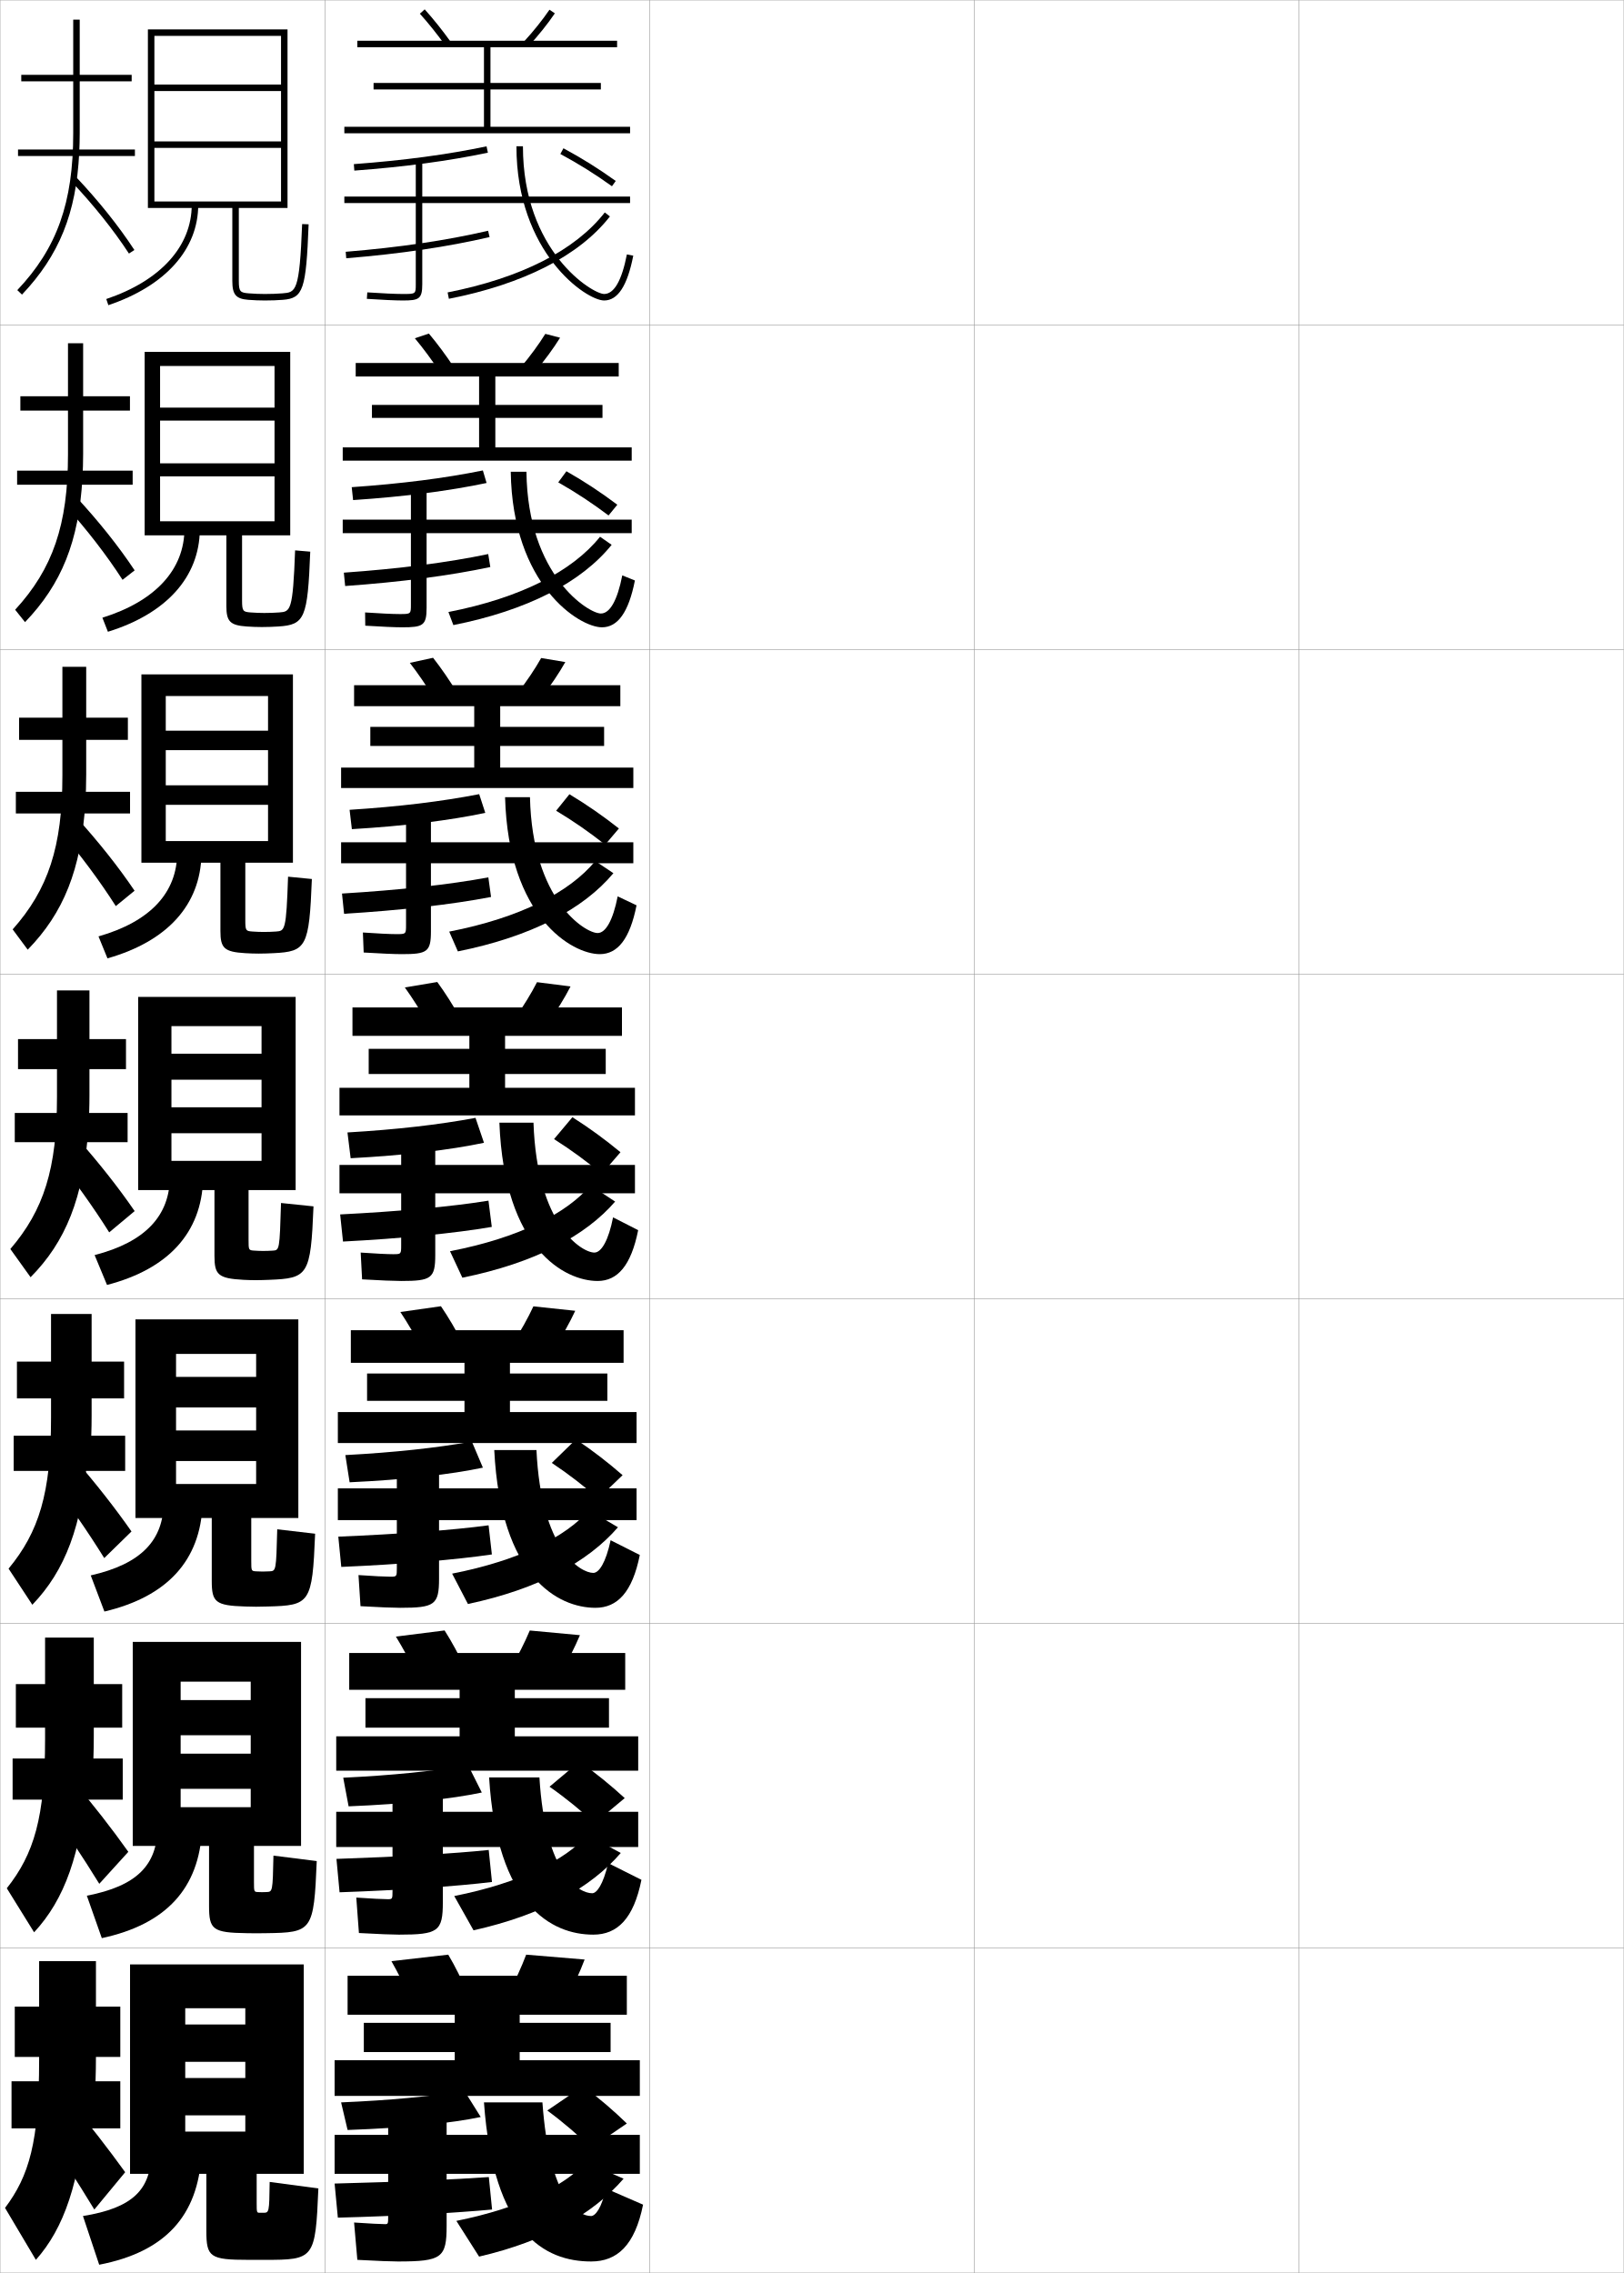
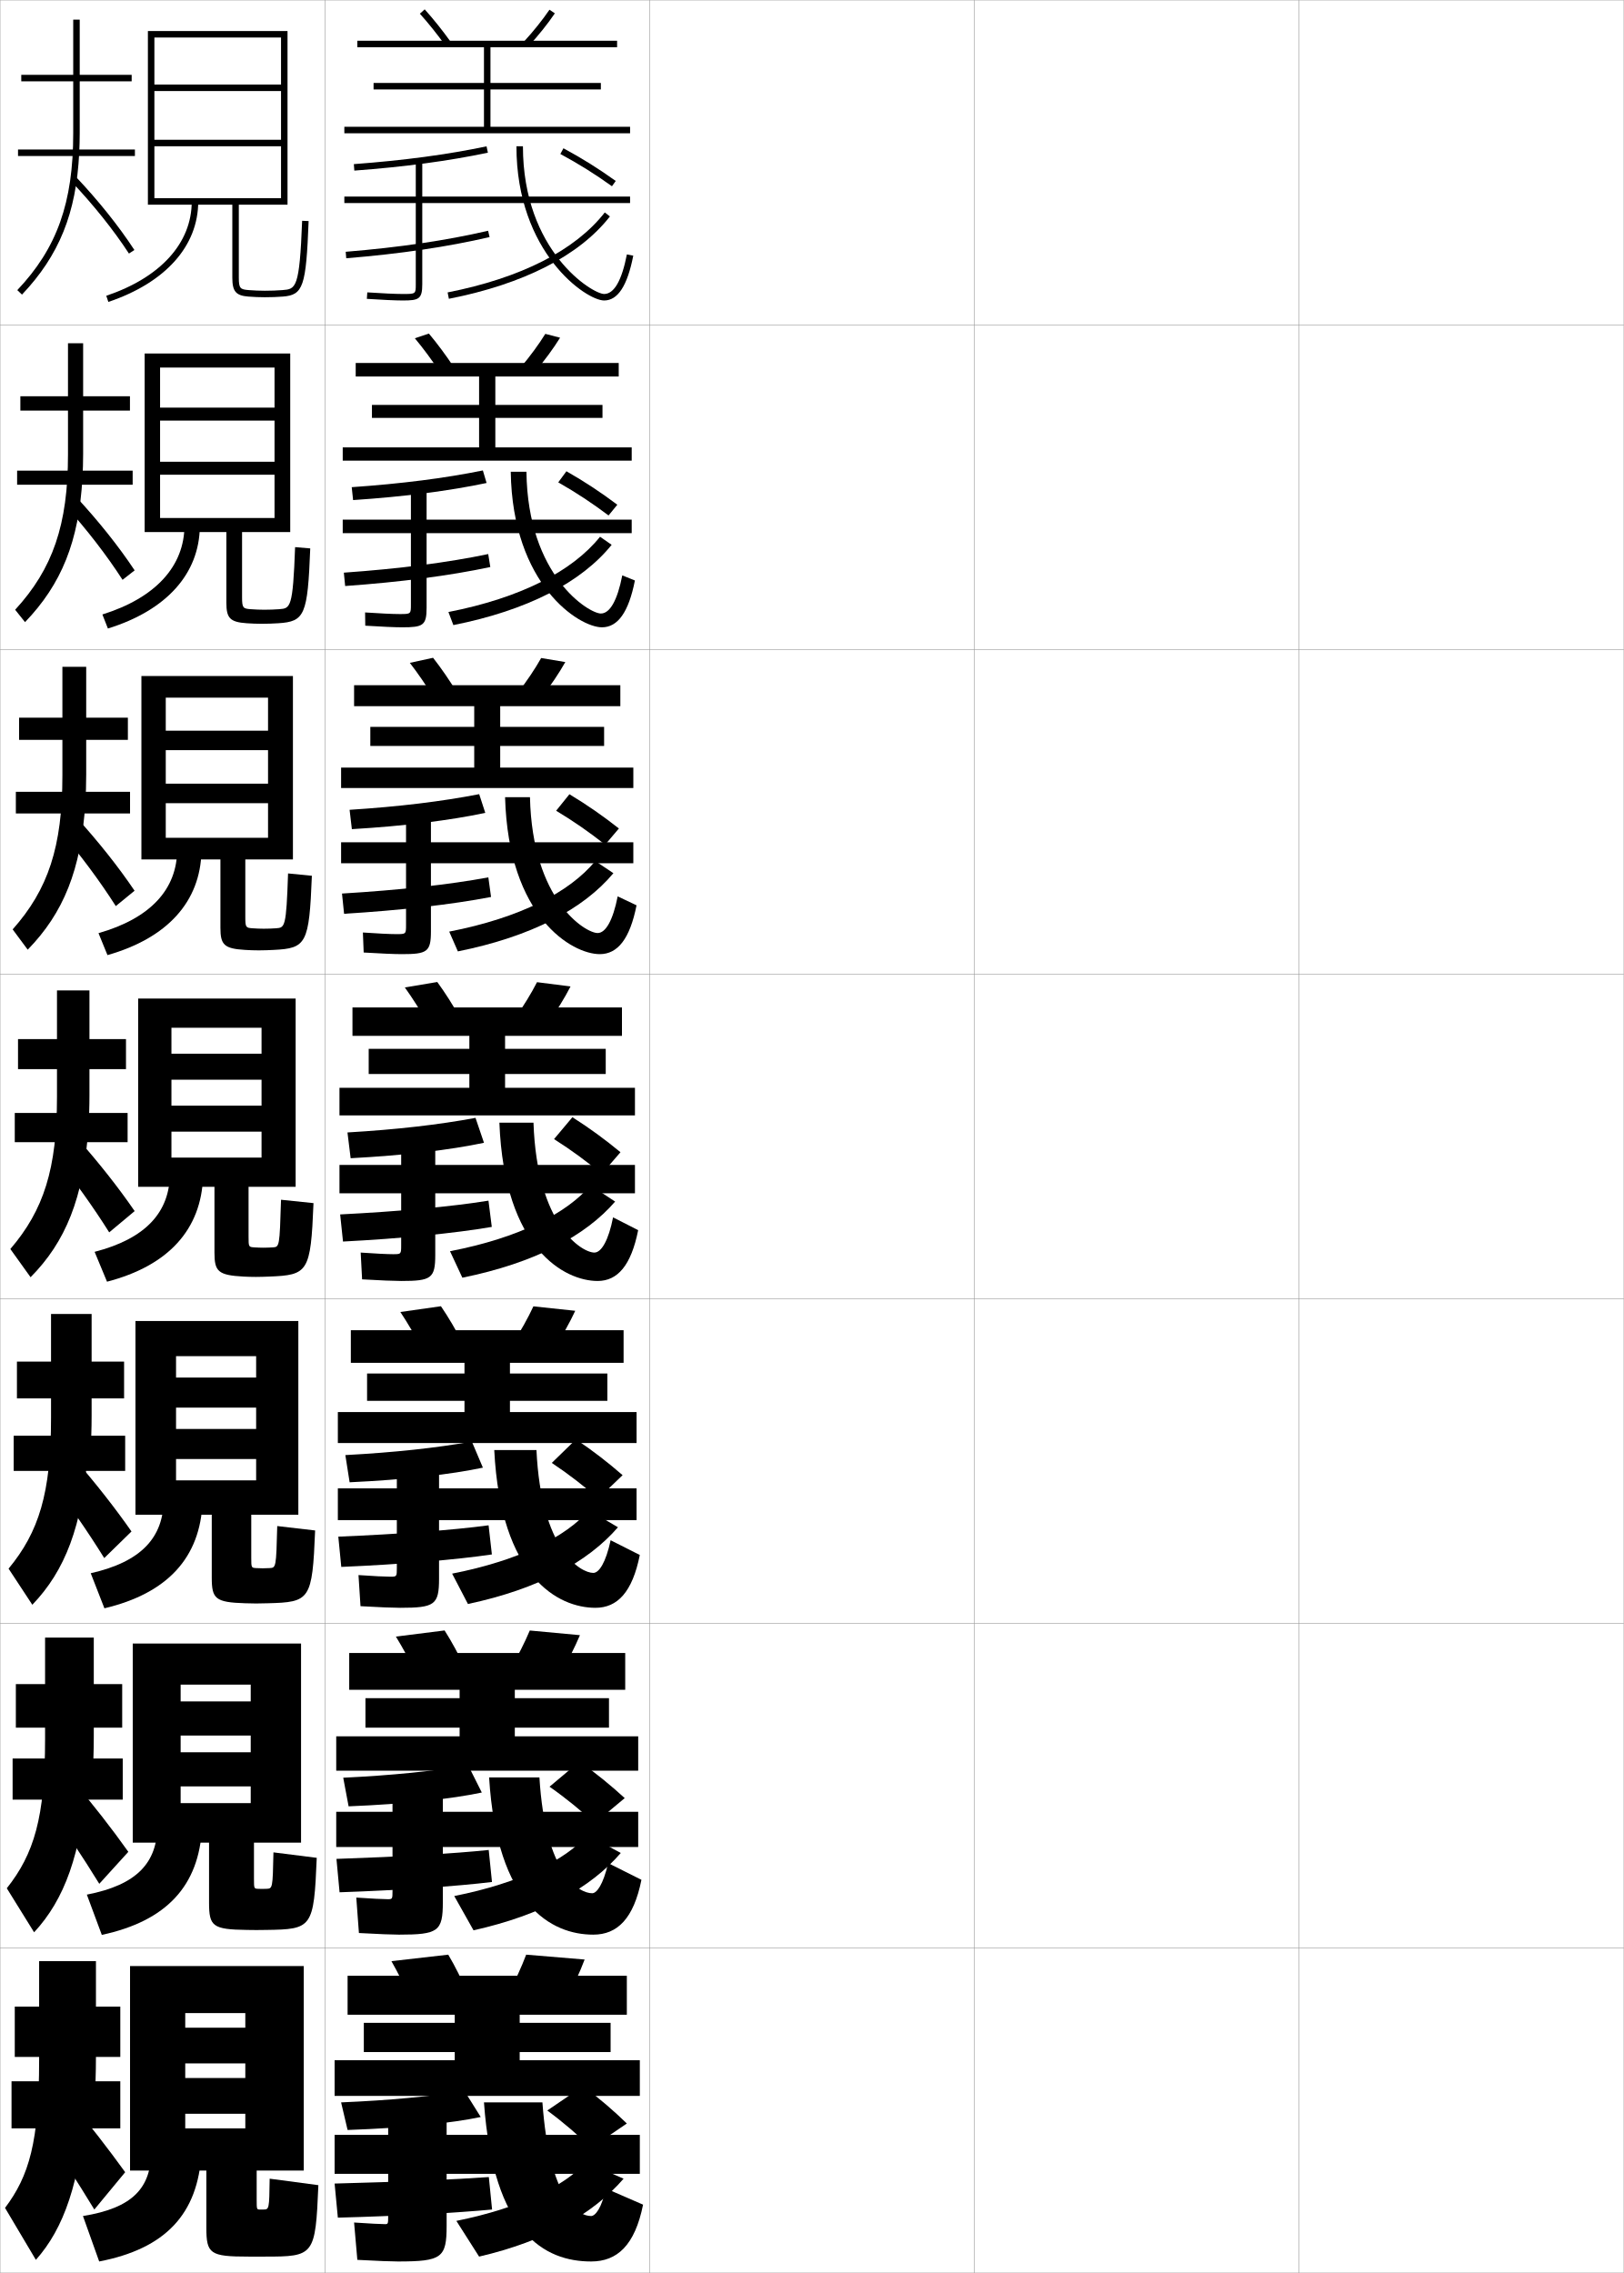
<svg xmlns="http://www.w3.org/2000/svg" width="500.1" height="700.1" viewBox="0 0 500.1 700.1" overflow="visible" enable-background="new 0 0 500.1 700.1" xml:space="preserve">
  <g id="glyphs">
    <g>
      <rect x="0.05" y="0.05" fill="none" stroke="#999999" stroke-width="0.1" width="100" height="100" />
      <rect x="0.05" y="100.05" fill="none" stroke="#999999" stroke-width="0.1" width="100" height="100" />
      <rect x="0.05" y="200.05" fill="none" stroke="#999999" stroke-width="0.1" width="100" height="100" />
      <rect x="0.05" y="300.05" fill="none" stroke="#999999" stroke-width="0.1" width="100" height="100" />
      <rect x="0.05" y="400.05" fill="none" stroke="#999999" stroke-width="0.1" width="100" height="100" />
      <rect x="0.05" y="500.05" fill="none" stroke="#999999" stroke-width="0.1" width="100" height="100" />
      <rect x="0.05" y="600.05" fill="none" stroke="#999999" stroke-width="0.1" width="100" height="100" />
      <rect x="100.05" y="0.05" fill="none" stroke="#999999" stroke-width="0.1" width="100" height="100" />
      <rect x="100.05" y="100.05" fill="none" stroke="#999999" stroke-width="0.1" width="100" height="100" />
      <rect x="100.05" y="200.05" fill="none" stroke="#999999" stroke-width="0.1" width="100" height="100" />
      <rect x="100.05" y="300.05" fill="none" stroke="#999999" stroke-width="0.1" width="100" height="100" />
      <rect x="100.05" y="400.05" fill="none" stroke="#999999" stroke-width="0.1" width="100" height="100" />
      <rect x="100.05" y="500.05" fill="none" stroke="#999999" stroke-width="0.1" width="100" height="100" />
      <rect x="100.05" y="600.05" fill="none" stroke="#999999" stroke-width="0.1" width="100" height="100" />
      <rect x="200.05" y="0.05" fill="none" stroke="#999999" stroke-width="0.1" width="100" height="100" />
      <rect x="200.05" y="100.05" fill="none" stroke="#999999" stroke-width="0.1" width="100" height="100" />
      <rect x="200.05" y="200.05" fill="none" stroke="#999999" stroke-width="0.1" width="100" height="100" />
      <rect x="200.05" y="300.05" fill="none" stroke="#999999" stroke-width="0.1" width="100" height="100" />
      <rect x="200.05" y="400.05" fill="none" stroke="#999999" stroke-width="0.1" width="100" height="100" />
      <rect x="200.05" y="500.05" fill="none" stroke="#999999" stroke-width="0.1" width="100" height="100" />
      <rect x="200.05" y="600.05" fill="none" stroke="#999999" stroke-width="0.1" width="100" height="100" />
      <rect x="300.05" y="0.05" fill="none" stroke="#999999" stroke-width="0.1" width="100" height="100" />
      <rect x="300.05" y="100.05" fill="none" stroke="#999999" stroke-width="0.1" width="100" height="100" />
      <rect x="300.05" y="200.05" fill="none" stroke="#999999" stroke-width="0.1" width="100" height="100" />
      <rect x="300.05" y="300.05" fill="none" stroke="#999999" stroke-width="0.1" width="100" height="100" />
      <rect x="300.05" y="400.05" fill="none" stroke="#999999" stroke-width="0.1" width="100" height="100" />
      <rect x="300.05" y="500.05" fill="none" stroke="#999999" stroke-width="0.1" width="100" height="100" />
      <rect x="300.05" y="600.05" fill="none" stroke="#999999" stroke-width="0.1" width="100" height="100" />
      <rect x="400.05" y="0.05" fill="none" stroke="#999999" stroke-width="0.1" width="100" height="100" />
      <rect x="400.05" y="100.05" fill="none" stroke="#999999" stroke-width="0.1" width="100" height="100" />
      <rect x="400.05" y="200.05" fill="none" stroke="#999999" stroke-width="0.1" width="100" height="100" />
      <rect x="400.05" y="300.05" fill="none" stroke="#999999" stroke-width="0.1" width="100" height="100" />
      <rect x="400.05" y="400.05" fill="none" stroke="#999999" stroke-width="0.1" width="100" height="100" />
      <rect x="400.05" y="500.05" fill="none" stroke="#999999" stroke-width="0.1" width="100" height="100" />
      <rect x="400.05" y="600.05" fill="none" stroke="#999999" stroke-width="0.1" width="100" height="100" />
    </g>
    <g>
      <g>
        <rect x="6.55" y="23.05" width="34" height="2" />
        <rect x="5.55" y="46.05" width="36" height="2" />
        <path d="M24.395,47.05c0.094-1.943,0.155-3.928,0.155-6v-35h-2v35       c0,21.394-4.99,35.391-17.227,48.312l1.453,1.375       C18.209,78.663,23.495,65.696,24.395,47.05L24.395,47.05z" />
        <path d="M21.823,55.737c6.934,7.321,13.119,15.053,17.889,22.359l1.676-1.094       c-4.835-7.404-11.098-15.233-18.111-22.641L21.823,55.737z" />
      </g>
      <g>
        <rect x="6.271" y="122.05" width="33.75" height="4.416" />
        <rect x="5.271" y="144.966" width="35.583" height="4.334" />
        <path d="M25.388,147.216c0.137-2.396,0.216-4.855,0.216-7.417v-34.083H20.938v34.25       c0,21.665-4.688,35.232-16.272,47.844l3.044,3.812       C18.922,179.953,24.299,166.786,25.388,147.216L25.388,147.216z" />
        <path d="M20.165,155.789c6.688,7.456,12.728,15.279,17.574,22.8l3.729-2.912       c-4.877-7.347-11.055-15.11-18.009-22.617L20.165,155.789z" />
      </g>
      <g>
        <rect x="5.883" y="221.05" width="33.5" height="6.833" />
        <rect x="4.883" y="243.883" width="35.167" height="6.667" />
        <path d="M26.273,247.383c0.18-2.848,0.276-5.783,0.276-8.833v-33.167h-7.333v33.5       c0,21.937-4.387,35.074-15.317,47.375l4.635,6.25       C19.525,281.244,24.995,267.876,26.273,247.383L26.273,247.383z" />
        <path d="M18.399,255.841c6.442,7.59,12.336,15.505,17.259,23.24l5.784-4.729       c-4.92-7.289-11.013-14.986-17.908-22.594L18.399,255.841z" />
      </g>
      <g>
        <rect x="5.55" y="320.05" width="33.25" height="9.25" />
        <rect x="4.55" y="342.8" width="34.75" height="9" />
        <path d="M27.213,347.55c0.224-3.3,0.337-6.711,0.337-10.25v-32.25h-10v32.75       c0,22.208-4.085,34.916-14.363,46.906l6.227,8.688       C20.184,382.534,25.744,368.966,27.213,347.55L27.213,347.55z" />
        <path d="M16.687,355.894c6.196,7.725,11.945,15.73,16.944,23.68l7.838-6.547       c-4.963-7.23-10.971-14.862-17.806-22.57L16.687,355.894z" />
      </g>
      <g>
        <rect x="5.216" y="419.383" width="33" height="11.333" />
        <rect x="4.216" y="442.216" width="34.334" height="10.834" />
        <path d="M27.819,447.716c0.266-3.752,0.397-7.638,0.397-11.666v-31.333h-12.5v31.999       c0,23.197-3.753,35.16-13.076,46.438l7.317,11.125       c10.046-10.453,15.438-24.224,17.027-46.562H27.819z" />
        <path d="M15.474,455.778c5.95,7.859,11.554,15.957,16.629,24.12l8.392-8.198       c-5.006-7.173-10.929-14.738-17.704-22.547L15.474,455.778z" />
      </g>
      <g>
        <rect x="4.883" y="518.717" width="32.75" height="13.416" />
        <rect x="3.883" y="541.633" width="33.917" height="12.667" />
        <path d="M28.425,547.883c0.31-4.204,0.458-8.566,0.458-13.083v-30.417h-15v31.25       c0,24.185-3.42,35.404-11.788,45.969l8.409,13.562       c9.32-10.049,14.543-24.02,16.254-47.281H28.425z" />
        <path d="M14.262,555.664c5.705,7.994,11.163,16.184,16.315,24.561L39.523,570.375       c-5.048-7.115-10.886-14.614-17.602-22.523L14.262,555.664z" />
      </g>
      <g>
        <rect x="4.55" y="618.05" width="32.5" height="15.5" />
        <rect x="3.55" y="641.05" width="33.5" height="14.5" />
        <path d="M29.031,648.05c0.353-4.656,0.519-9.494,0.519-14.5v-29.5h-17.5v30.5       c0,25.173-3.087,35.647-10.5,45.5l9.5,16c8.595-9.644,13.649-23.815,15.481-48H29.031z" />
        <path d="M13.05,655.55c5.459,8.128,10.772,16.409,16,25l9.5-11.5       c-5.091-7.058-10.844-14.491-17.5-22.5L13.05,655.55z" />
      </g>
    </g>
    <g>
-       <path d="M71.55,64.05v22.5c0,4.198,1.104,5.499,4.922,5.797      c1.686,0.133,3.441,0.203,5.078,0.203c1.995,0,3.872-0.068,5.578-0.203      c6.255-0.487,7.143-3.096,7.92-23.258l-1.998-0.078      c-0.807,20.932-1.924,21.018-6.078,21.342c-1.655,0.131-3.479,0.197-5.422,0.197      c-1.584,0-3.287-0.068-4.922-0.197c-2.613-0.204-3.078-0.504-3.078-3.803v-22.5h15      v-55h-43v55h2v-53h39v15h-39v2h39v15.5h-39v2h39v16.5h-39v2H71.55z" />
-       <path d="M59.05,63.05c0,12.817-9.594,23.406-26.32,29.053l0.641,1.895      c17.591-5.938,27.68-17.218,27.68-30.947H59.05z" />
-     </g>
-     <g>
-       <g>
-         <path d="M85.698,192.964c8.179-0.518,9.046-2.495,9.85-23.048l-4.665-0.398       c-0.682,18.786-1.444,18.858-4.898,19.118       c-1.395,0.106-2.968,0.165-4.602,0.165c-1.334,0-2.807-0.06-4.185-0.165       c-2.333-0.175-2.648-0.381-2.648-3.669v-20.083h14.833v-56.5H44.549v56.5h4.75       v-52.167h35.25v12.833h-35.25v4h35.25v13.167h-35.25v4h35.25v13.833h-35.25v4.333h20.417       v21.758c0,4.727,1.104,5.967,6.268,6.323c1.534,0.106,3.164,0.169,4.648,0.169       C82.416,193.133,84.147,193.062,85.698,192.964z" />
-         <path d="M56.809,162.8c0,12.575-8.895,22.345-25.276,27.46l1.701,4.329       c18.051-5.604,28.142-16.859,28.316-31.456L56.809,162.8z" />
-       </g>
-       <g>
-         <path d="M84.269,293.581c10.105-0.491,10.949-1.894,11.78-22.839l-7.333-0.719       c-0.558,16.641-0.965,16.699-3.719,16.895c-1.135,0.081-2.458,0.132-3.781,0.132       c-1.084,0-2.328-0.051-3.448-0.132c-2.054-0.146-2.219-0.258-2.219-3.535v-17.667       h14.667v-58H43.55v58h7.5v-51.333h31.5v10.667h-31.5v6h31.5v10.833h-31.5v6h31.5v11.167h-31.5       v6.667h16.833v21.016c0,5.256,1.104,6.458,7.615,6.849       c1.381,0.086,2.887,0.135,4.219,0.135       C81.288,293.716,82.874,293.654,84.269,293.581z" />
-         <path d="M54.568,262.55c0,12.332-8.196,21.285-24.232,25.868l2.761,6.763       c18.513-5.27,28.604-16.501,28.953-31.965L54.568,262.55z" />
-       </g>
-       <g>
-         <path d="M82.839,394.198c12.033-0.465,12.853-1.292,13.711-22.629l-10-1.039       c-0.434,14.495-0.486,14.539-2.539,14.671c-0.875,0.056-1.947,0.099-2.961,0.099       c-0.834,0-1.848-0.042-2.711-0.099c-1.773-0.116-1.789-0.136-1.789-3.401v-15.25       h14.5v-59.5h-48.5v59.5h10.25v-50.5h27.75v8.5h-27.75v8h27.75v8.5h-27.75v8h27.75v8.5h-27.75v9h13.25v20.273       c0,5.785,1.104,6.95,8.961,7.375c1.229,0.066,2.609,0.102,3.789,0.102       C80.159,394.3,81.601,394.246,82.839,394.198z" />
-         <g>
-           <path d="M52.327,362.3c0,12.09-7.497,20.225-23.188,24.276l3.82,9.197        c18.974-4.937,29.066-16.143,29.59-32.474L52.327,362.3z" />
-         </g>
-       </g>
-       <g>
-         <path d="M82.409,494.815c13.102-0.331,13.766-0.952,14.641-22.42l-11.667-1.359       c-0.331,12.816-0.377,12.84-2.36,12.947       c-0.613,0.033-1.437,0.066-2.141,0.066c-0.584,0-1.368-0.03-1.974-0.066       c-1.505-0.084-1.526-0.1-1.526-3.268v-13.166h14.5v-61.166H41.717v61.166       h12.5v-50.541h24.667v7.082H54.217v9.418h24.667v7.082H54.217v9.418h24.667v7.082       H54.217v10.459h11v19.365c0,6.555,1.102,7.617,10.307,7.9       c1.077,0.045,2.332,0.068,3.359,0.068       C80.03,494.884,81.326,494.846,82.409,494.815z" />
-         <path d="M50.401,462.55c0,11.848-6.899,19.164-22.458,22.684l4.213,11.133       c19.434-4.604,29.529-15.785,30.227-32.982L50.401,462.55z" />
-       </g>
-       <g>
-         <path d="M81.979,595.433c14.17-0.197,14.679-0.612,15.57-22.21l-13.333-1.68       c-0.229,11.138-0.267,11.151-2.18,11.224       c-0.352,0.014-0.926,0.033-1.32,0.033c-0.334,0-0.89-0.019-1.237-0.033       c-1.236-0.054-1.263-0.065-1.263-3.134v-11.083h14.5v-62.833H40.883v62.833       h14.75v-50.583h21.583v5.666H55.633v10.834h21.583v5.666H55.633v10.834h21.583       v5.666H55.633v11.917h8.75v18.456c0,7.326,1.099,8.285,11.653,8.427       c0.925,0.022,2.054,0.034,2.93,0.034       C79.901,595.467,81.052,595.445,81.979,595.433z" />
-         <path d="M48.476,562.8c0,11.605-6.302,18.103-21.729,21.092l4.607,13.066       c19.895-4.271,29.991-15.426,30.863-33.491L48.476,562.8z" />
-       </g>
-     </g>
-     <g>
-       <path d="M63.55,669.55v17.547c0,8.098,1.096,8.953,13,8.953c0.772,0,1.776,0,2.5,0      c0.723,0,1.729,0,2.5,0c15.239,0,15.593-0.272,16.5-22l-15-2c-0.126,9.458-0.155,9.5-2,9.5      c-0.09,0-0.416,0-0.5,0c-0.085,0-0.411,0-0.5,0c-0.969,0-1-0.031-1-3v-9h14.5v-64.5h-53.5v64.5h17v-51      h18.5v5h-18.5v11.5h18.5v5h-18.5v11.5h18.5v5h-18.5v13H63.55z" />
-       <path d="M46.55,663.05c0,11.363-5.705,17.042-21,19.5l5,15      c20.356-3.937,30.453-15.067,31.5-34L46.55,663.05z" />
+       <path d="M71.55,63.05v22.5c0,4.198,1.104,5.499,4.922,5.797      c1.686,0.133,3.441,0.203,5.078,0.203c1.995,0,3.872-0.068,5.578-0.203      c6.255-0.487,7.143-3.096,7.92-23.258l-1.998-0.078      c-0.807,20.932-1.924,21.018-6.078,21.342c-1.655,0.131-3.479,0.197-5.422,0.197      c-1.584,0-3.287-0.068-4.922-0.197c-2.613-0.204-3.078-0.504-3.078-3.803v-22.5h15      v-53.5h-43v53.5h2v-51.5h39v14.5h-39v2h39v15h-39v2h39v16h-39v2H71.55z" />
+       <path d="M59.05,62.05c0,12.817-9.594,23.406-26.32,29.053l0.641,1.895      c17.591-5.938,27.68-17.218,27.68-30.947H59.05z" />
    </g>
    <g>
      <path d="M129.307,4.22c2.635,2.923,5.377,6.352,7.931,9.913l1.625-1.166      c-2.596-3.62-5.386-7.108-8.069-10.087L129.307,4.22z" />
      <path d="M161.313,12.873l1.473,1.354c3.061-3.332,5.935-6.925,8.092-10.117      l-1.656-1.119C167.147,6.058,164.266,9.66,161.313,12.873z" />
      <polygon points="151.05,39.05 151.05,27.55 185.05,27.55 185.05,25.55       151.05,25.55 151.05,14.55 190.05,14.55 190.05,12.55 110.05,12.55       110.05,14.55 149.05,14.55 149.05,25.55 115.05,25.55 115.05,27.55       149.05,27.55 149.05,39.05 106.05,39.05 106.05,41.05 194.05,41.05       194.05,39.05 " />
      <path d="M108.976,50.553l0.148,1.994c15.543-1.157,28.997-2.963,41.132-5.519      l-0.412-1.957C137.797,47.608,124.429,49.401,108.976,50.553z" />
      <path d="M194.05,60.55h-64v-11h-2v11h-22v2h22v25c0,3,0,3-4,3c-2.178,0-6.57-0.2-10.932-0.498      l-0.137,1.996c4.402,0.3,8.85,0.502,11.068,0.502c4.939,0,6-0.431,6-5v-25h64      V60.55z" />
      <path d="M106.468,77.553l0.164,1.993c16.684-1.368,31.123-3.501,44.145-6.521      l-0.453-1.949C137.398,74.074,123.054,76.192,106.468,77.553z" />
      <path d="M159.05,45.049c0,32.771,21.463,47.501,27,47.501      c4.224,0,7.161-4.517,8.981-13.808l-1.963-0.385      c-1.585,8.091-3.946,12.192-7.019,12.192c-3.563,0-25-13.113-25-45.501H159.05z" />
      <path d="M137.856,90.068l0.387,1.963c23.047-4.542,40.196-13.313,49.596-25.366      l-1.578-1.23C177.162,77.104,160.424,85.622,137.856,90.068z" />
      <path d="M172.575,47.43c5.71,3.083,10.611,6.146,15.892,9.933l1.166-1.625      c-5.353-3.838-10.319-6.942-16.108-10.067L172.575,47.43z" />
    </g>
    <g>
      <g>
        <path d="M127.764,104.191l4.321-1.45c2.597,3.089,5.269,6.694,7.725,10.406       l-4.438,1.305C132.939,110.794,130.309,107.24,127.764,104.191z" />
        <path d="M160.436,113.069l4.394,1.378c2.902-3.432,5.616-7.124,7.66-10.431       l-4.547-1.182C165.969,106.037,163.248,109.736,160.436,113.069z" />
        <polygon points="152.55,137.799 152.55,128.716 185.549,128.716 185.549,124.716        152.55,124.716 152.55,115.966 190.55,115.966 190.55,111.8 109.549,111.8        109.549,115.966 147.549,115.966 147.549,124.716 114.55,124.716 114.55,128.716        147.549,128.716 147.549,137.799 105.55,137.799 105.55,141.883 194.549,141.883        194.549,137.799 " />
        <path d="M108.321,150.052c15.353-1.064,28.585-2.757,40.39-5.151l1.144,3.862       c-11.568,2.44-25.197,4.199-41.11,5.266L108.321,150.052z" />
        <path d="M194.549,160.05h-63.167v-10.333h-4.833v10.333h-21v4.167h21v22       c0,2.909-0.008,2.917-3.5,2.917c-2.02,0-6.177-0.192-10.61-0.499       l0.053,4.08c4.721,0.308,9.252,0.501,11.39,0.501c6.375,0,7.5-0.55,7.5-6v-23       h63.167V160.05z" />
        <path d="M105.897,176.385l0.402,4.114c17.027-1.219,32.153-3.173,44.704-5.851       l-0.643-3.994C137.877,173.275,123.033,175.169,105.897,176.385z" />
        <path d="M157.299,145.299c0.508,34.87,21.058,47.917,28.083,47.917       c4.86,0,8.214-4.592,10.151-14.423l-3.885-1.57       c-1.518,7.745-3.825,11.744-6.599,11.744c-3.655,0-22.558-11.546-22.917-43.667       H157.299z" />
        <path d="M138.102,188.506l1.525,4.027c22.824-4.543,39.446-13.174,48.747-24.727       l-3.578-2.484C176.286,175.963,160.295,184.161,138.102,188.506z" />
        <path d="M171.927,148.57c5.606,3.196,10.443,6.4,15.493,10.194l2.698-3.308       c-5.115-3.836-10.001-7.072-15.673-10.306L171.927,148.57z" />
      </g>
      <g>
        <path d="M126.221,204.163l7.157-1.56c2.509,3.2,5.063,6.922,7.38,10.725       l-7.25,1.443C131.196,211.018,128.676,207.338,126.221,204.163z" />
        <path d="M159.559,213.266l7.315,1.401c2.744-3.531,5.299-7.321,7.228-10.745       l-7.438-1.246C164.791,206.017,162.231,209.813,159.559,213.266z" />
        <polygon points="154.05,236.425 154.05,229.758 186.05,229.758 186.05,223.883        154.05,223.883 154.05,217.508 191.05,217.508 191.05,211.05 109.05,211.05        109.05,217.508 146.05,217.508 146.05,223.883 114.05,223.883 114.05,229.758        146.05,229.758 146.05,236.425 105.05,236.425 105.05,242.716 195.05,242.716        195.05,236.425 " />
        <path d="M107.667,249.427c15.252-0.978,28.349-2.569,39.912-4.821l1.875,5.767       c-11.002,2.324-24.804,4.037-41.088,5.013L107.667,249.427z" />
        <path d="M195.05,259.425h-62.333v-9.542h-7.667v9.542h-20v6.458h20v19       c0,2.818-0.016,2.834-3,2.834c-1.861,0-5.784-0.184-10.288-0.499l0.242,6.164       c5.041,0.316,9.655,0.501,11.712,0.501c7.809,0,9-0.669,9-7v-21h62.333V259.425z" />
        <path d="M105.328,275.219l0.64,6.233c17.37-1.07,33.183-2.846,45.263-5.181       l-0.833-6.038C138.356,272.477,123.013,274.146,105.328,275.219z" />
        <path d="M155.55,245.549c1.017,36.967,20.653,48.333,29.167,48.333       c5.497,0,9.266-4.668,11.321-15.039l-5.808-2.756       c-1.452,7.398-3.704,11.294-6.179,11.294c-3.748,0-20.116-9.979-20.833-41.833       H155.55z" />
        <path d="M138.347,286.944l2.665,6.093c22.601-4.546,38.695-13.035,47.897-24.088       l-5.578-3.737C175.411,274.823,160.167,282.699,138.347,286.944z" />
        <path d="M171.279,249.711c5.501,3.308,10.274,6.654,15.095,10.455l4.231-4.991       c-4.877-3.834-9.685-7.202-15.238-10.545L171.279,249.711z" />
      </g>
      <g>
        <path d="M124.679,304.135l9.992-1.67c2.422,3.311,4.858,7.149,7.035,11.044       l-10.062,1.582C129.452,311.241,127.044,307.437,124.679,304.135z" />
        <path d="M158.682,313.462l10.236,1.426c2.586-3.631,4.981-7.52,6.796-11.059       l-10.328-1.309C163.613,305.997,161.214,309.89,158.682,313.462z" />
        <polygon points="155.55,335.05 155.55,330.8 186.55,330.8 186.55,323.05        155.55,323.05 155.55,319.05 191.55,319.05 191.55,310.3 108.55,310.3        108.55,319.05 144.55,319.05 144.55,323.05 113.55,323.05 113.55,330.8        144.55,330.8 144.55,335.05 104.55,335.05 104.55,343.55 195.55,343.55        195.55,335.05 " />
        <path d="M107.013,348.802c15.152-0.891,28.113-2.382,39.434-4.491l2.607,7.672       c-10.436,2.207-24.412,3.875-41.066,4.76L107.013,348.802z" />
        <path d="M195.55,358.8h-61.5v-8.75h-10.5v8.75h-19v8.75h19v16c0,2.727-0.023,2.75-2.5,2.75       c-1.702,0-5.391-0.175-9.966-0.499l0.432,8.248       c5.36,0.325,10.058,0.501,12.034,0.501c9.244,0,10.5-0.789,10.5-8v-19h61.5V358.8z" />
        <path d="M104.759,374.052l0.878,8.354c17.713-0.922,34.213-2.518,45.822-4.511       l-1.022-8.082C138.835,371.679,122.992,373.122,104.759,374.052z" />
        <path d="M153.8,345.8c1.525,39.065,20.248,48.75,30.25,48.75       c6.133,0,10.318-4.744,12.49-15.654l-7.73-3.941       c-1.385,7.051-3.583,10.846-5.76,10.846c-3.84,0-17.674-8.412-18.75-40H153.8z" />
        <path d="M138.593,385.383l3.804,8.157c22.377-4.548,37.944-12.896,47.048-23.448       l-7.578-4.99C174.535,373.684,160.039,381.237,138.593,385.383z" />
        <path d="M170.631,350.852c5.397,3.42,10.105,6.908,14.696,10.717l5.764-6.675       c-4.64-3.832-9.367-7.331-14.804-10.783L170.631,350.852z" />
      </g>
      <g>
        <path d="M123.303,404.106l12.494-1.779c2.335,3.42,4.653,7.376,6.69,11.361       l-12.542,1.723C127.875,411.464,125.578,407.534,123.303,404.106z" />
        <path d="M157.971,413.657l12.824,1.451c2.427-3.73,4.664-7.718,6.364-11.373       l-12.886-1.371C162.602,405.978,160.363,409.966,157.971,413.657z" />
        <polygon points="157.05,434.925 157.05,431.466 187.05,431.466 187.05,423.05        157.05,423.05 157.05,419.759 192.05,419.759 192.05,409.716 108.05,409.716        108.05,419.759 143.05,419.759 143.05,423.05 113.05,423.05 113.05,431.466        143.05,431.466 143.05,434.925 104.05,434.925 104.05,444.466 196.05,444.466        196.05,434.925 " />
        <path d="M148.719,452.046c-9.869,2.091-24.019,3.713-41.044,4.508l-1.316-8.377       c15.052-0.805,27.877-2.195,38.956-4.162L148.719,452.046z" />
        <path d="M196.05,458.425h-60.833v-8.209h-13v8.209h-18.167v9.791h18.167v14.75       c0,2.637-0.031,2.668-2,2.668c-1.544,0-5.164-0.176-9.811-0.5l0.621,9.582       c5.68,0.334,10.293,0.5,12.189,0.5c10.679,0,12-0.908,12-9v-18h60.833V458.425z" />
        <path d="M151.489,478.78l-1.015-8.973c-11.161,1.489-27.503,2.707-46.285,3.494       l0.918,9.318C123.163,481.847,140.35,480.431,151.489,478.78z" />
        <path d="M152.217,446.634c1.98,39.247,19.727,48.582,31.167,48.582       c6.768,0,11.371-4.82,13.66-16.27l-8.986-4.543       c-1.474,6.875-3.555,10.062-5.34,10.062c-3.933,0-16.065-7.094-17.5-37.832H152.217z" />
        <path d="M139.245,484.688l4.869,9.355c21.739-4.622,37.008-12.982,46.198-23.633       l-8.915-5.264C174.308,473.301,160.117,480.597,139.245,484.688z" />
        <path d="M169.938,450.585c5.293,3.531,9.937,7.16,14.297,10.977l7.509-7.199       c-4.402-3.83-9.051-7.461-14.369-11.021L169.938,450.585z" />
      </g>
      <g>
        <path d="M121.926,504.078l14.997-1.89c2.248,3.531,4.448,7.604,6.345,11.681       l-15.021,1.861C126.297,511.688,124.112,507.632,121.926,504.078z" />
        <path d="M157.261,513.854l15.412,1.476c2.269-3.831,4.346-7.916,5.932-11.687       l-15.443-1.436C161.59,505.957,159.512,510.043,157.261,513.854z" />
        <polygon points="158.55,534.8 158.55,532.133 187.55,532.133 187.55,523.05        158.55,523.05 158.55,520.467 192.55,520.467 192.55,509.133 107.55,509.133        107.55,520.467 141.55,520.467 141.55,523.05 112.55,523.05 112.55,532.133        141.55,532.133 141.55,534.8 103.55,534.8 103.55,545.383 196.55,545.383        196.55,534.8 " />
        <path d="M148.384,552.11c-9.303,1.974-23.626,3.549-41.022,4.254l-1.658-8.813       c14.951-0.717,27.641-2.007,38.478-3.831L148.384,552.11z" />
        <path d="M196.55,558.05h-60.167v-7.667h-15.5v7.667h-17.333v10.833h17.333v13.5       c0,2.545-0.039,2.584-1.5,2.584c-1.385,0-4.936-0.175-9.655-0.5l0.811,10.916       c5.999,0.342,10.529,0.5,12.345,0.5c12.113,0,13.5-1.027,13.5-10v-17h60.167V558.05z" />
        <path d="M151.52,579.665l-1.007-9.861c-10.72,1.111-27.561,2.104-46.893,2.747       l0.959,10.284C122.977,582.21,140.851,580.973,151.52,579.665z" />
        <path d="M150.633,547.467c2.437,39.43,19.205,48.416,32.083,48.416       c7.403,0,12.424-4.896,14.83-16.885l-10.243-5.146       c-1.562,6.7-3.527,9.281-4.92,9.281c-4.025,0-14.456-5.777-16.25-35.666H150.633z" />
        <path d="M139.897,583.994l5.935,10.553c21.102-4.695,36.071-13.068,45.349-23.816       l-10.253-5.538C174.081,572.918,160.195,579.956,139.897,583.994z" />
        <path d="M169.244,550.317c5.188,3.644,9.768,7.414,13.899,11.238l9.254-7.725       c-4.165-3.827-8.734-7.59-13.935-11.261L169.244,550.317z" />
      </g>
    </g>
    <g>
      <path d="M126.55,616.05c-1.83-4.14-3.904-8.32-6-12l17.5-2      c2.16,3.643,4.242,7.831,6,12L126.55,616.05z" />
      <path d="M162.05,602.05c-1.471,3.887-3.389,8.069-5.5,12l18,1.5      c2.111-3.931,4.029-8.114,5.5-12L162.05,602.05z" />
      <polygon points="197.05,645.55 197.05,634.55 160.05,634.55 160.05,632.05       188.05,632.05 188.05,623.05 160.05,623.05 160.05,620.55 193.05,620.55       193.05,608.55 107.05,608.55 107.05,620.55 140.05,620.55 140.05,623.05       112.05,623.05 112.05,632.05 140.05,632.05 140.05,634.55 103.05,634.55       103.05,645.55 " />
      <path d="M148.05,652.05c-8.737,1.856-23.233,3.386-41,4l-2-8.5      c14.851-0.629,27.405-1.818,38-3.5L148.05,652.05z" />
      <path d="M197.05,657.55h-59.5v-7h-18v7h-16.5v12h16.5v13c0,2.453-0.047,2.5-1,2.5      c-1.227,0-4.709-0.174-9.5-0.5l1,11.5c6.318,0.35,10.766,0.5,12.5,0.5c13.548,0,15-1.147,15-11      v-16h59.5V657.55z" />
      <path d="M151.55,680.55l-1-10c-10.278,0.733-27.619,1.502-47.5,2l1,10.5      C122.79,682.573,141.351,681.515,151.55,680.55z" />
      <path d="M182.05,682.55c-4.117,0-12.847-5.21-15-35h-18c2.893,40.362,18.684,49,33,49      c8.039,0,13.477-4.974,16-17.5l-11.5-5C185.367,680.061,183.331,682.55,182.05,682.55z" />
      <path d="M140.55,684.05l7,11c20.464-4.769,35.134-13.154,44.5-24l-11.591-5.062      C173.854,673.285,160.273,680.065,140.55,684.05z" />
      <path d="M168.55,650.05c5.084,3.756,9.6,7.668,13.5,11.5l11-7.5      c-3.928-3.825-8.417-7.72-13.5-11.5L168.55,650.05z" />
    </g>
+     <g>
+       <g>
+         <path d="M85.698,191.964c8.179-0.518,9.046-2.495,9.85-23.048l-4.665-0.398       c-0.682,18.786-1.444,18.858-4.898,19.118       c-1.395,0.106-2.968,0.165-4.602,0.165c-1.334,0-2.807-0.06-4.185-0.165       c-2.333-0.175-2.648-0.381-2.648-3.669v-20.083h14.833v-55H44.549v55h4.75       v-50.667h35.25v12.333h-35.25v4h35.25v12.667h-35.25v4h35.25v13.333h-35.25v4.333h20.417       v21.758c0,4.727,1.104,5.967,6.268,6.323c1.534,0.106,3.164,0.169,4.648,0.169       C82.416,192.133,84.147,192.062,85.698,191.964z" />
+         <path d="M56.809,161.8c0,12.575-8.895,22.345-25.276,27.46l1.701,4.329       c18.051-5.604,28.142-16.859,28.316-31.456L56.809,161.8z" />
+       </g>
+       <g>
+         <path d="M84.269,292.581c10.105-0.491,10.949-1.894,11.78-22.839l-7.333-0.719       c-0.558,16.641-0.965,16.699-3.719,16.895c-1.135,0.081-2.458,0.132-3.781,0.132       c-1.084,0-2.328-0.051-3.448-0.132c-2.054-0.146-2.219-0.258-2.219-3.535v-17.667       h14.667v-56.5H43.55v56.5h7.5v-49.833h31.5v10.167h-31.5v6h31.5v10.333h-31.5v6h31.5v10.667h-31.5       v6.667h16.833v21.016c0,5.256,1.104,6.458,7.615,6.849       c1.381,0.086,2.887,0.135,4.219,0.135       C81.288,292.716,82.874,292.654,84.269,292.581z" />
+         <path d="M54.568,261.55c0,12.332-8.196,21.285-24.232,25.868l2.761,6.763       c18.513-5.27,28.604-16.501,28.953-31.965L54.568,261.55z" />
+       </g>
+       <g>
+         <path d="M82.839,393.198c12.033-0.465,12.853-1.292,13.711-22.629l-10-1.039       c-0.434,14.495-0.486,14.539-2.539,14.671c-0.875,0.056-1.947,0.099-2.961,0.099       c-0.834,0-1.848-0.042-2.711-0.099c-1.773-0.116-1.789-0.136-1.789-3.401v-15.25       h14.5v-58h-48.5v58h10.25v-49h27.75v8h-27.75v8h27.75v8h-27.75v8h27.75v8h-27.75v9h13.25v20.273       c0,5.785,1.104,6.95,8.961,7.375c1.229,0.066,2.609,0.102,3.789,0.102       C80.159,393.3,81.601,393.246,82.839,393.198z" />
+         <g>
+           <path d="M52.327,361.3c0,12.09-7.497,20.225-23.188,24.276l3.82,9.197        c18.974-4.937,29.066-16.143,29.59-32.474L52.327,361.3z" />
+         </g>
+       </g>
+       <g>
+         <path d="M82.409,493.815c13.102-0.331,13.766-0.952,14.641-22.42l-11.667-1.359       c-0.331,12.816-0.377,12.84-2.36,12.947       c-0.613,0.033-1.437,0.066-2.141,0.066c-0.584,0-1.368-0.03-1.974-0.066       c-1.505-0.084-1.526-0.1-1.526-3.268v-13.166h14.5v-59.666H41.717v59.666       h12.5v-48.834h24.667v6.584H54.217v9.25h24.667v6.584H54.217v9.25h24.667v6.582       H54.217v10.584h11v19.365c0,6.555,1.102,7.617,10.307,7.9       c1.077,0.045,2.332,0.068,3.359,0.068       C80.03,493.884,81.326,493.846,82.409,493.815z" />
+         <path d="M50.401,461.716c0,11.848-6.899,19.331-22.458,22.852l4.213,10.799       c19.434-4.604,29.529-15.618,30.227-32.816L50.401,461.716z" />
+       </g>
+       <g>
+         <path d="M81.979,594.433c14.17-0.197,14.679-0.612,15.57-22.21l-13.333-1.68       c-0.229,11.138-0.267,11.151-2.18,11.224       c-0.352,0.014-0.926,0.033-1.32,0.033c-0.334,0-0.89-0.019-1.237-0.033       c-1.236-0.054-1.263-0.065-1.263-3.134v-11.083h14.5v-61.333H40.883v61.333       h14.75v-48.667h21.583v5.167H55.633v10.5h21.583v5.167H55.633v10.5h21.583v5.166       H55.633v12.167h8.75v18.456c0,7.326,1.099,8.285,11.653,8.427       c0.925,0.022,2.054,0.034,2.93,0.034       C79.901,594.467,81.052,594.445,81.979,594.433z" />
+         <path d="M48.476,562.133c0,11.605-6.302,18.437-21.729,21.426l4.607,12.399       c19.895-4.271,29.991-15.093,30.863-33.158L48.476,562.133z" />
+       </g>
+     </g>
+     <g>
+       <path d="M63.55,668.55v17.547c0,8.098,1.096,8.953,13,8.953c0.772,0,1.776,0,2.5,0      c0.723,0,1.729,0,2.5,0c15.239,0,15.593-0.272,16.5-22l-15-2c-0.126,9.458-0.155,9.5-2,9.5      c-0.09,0-0.416,0-0.5,0c-0.085,0-0.411,0-0.5,0c-0.969,0-1-0.031-1-3v-9h14.5v-63h-53.5v63h17v-48.5h18.5      v4.5h-18.5v11h18.5v4.5h-18.5v11h18.5v4.5h-18.5v13H63.55z" />
+       <path d="M46.55,662.55c0,11.363-5.705,17.542-21,20l5,14      c20.356-3.937,30.453-14.567,31.5-33.5L46.55,662.55z" />
+     </g>
  </g>
</svg>
